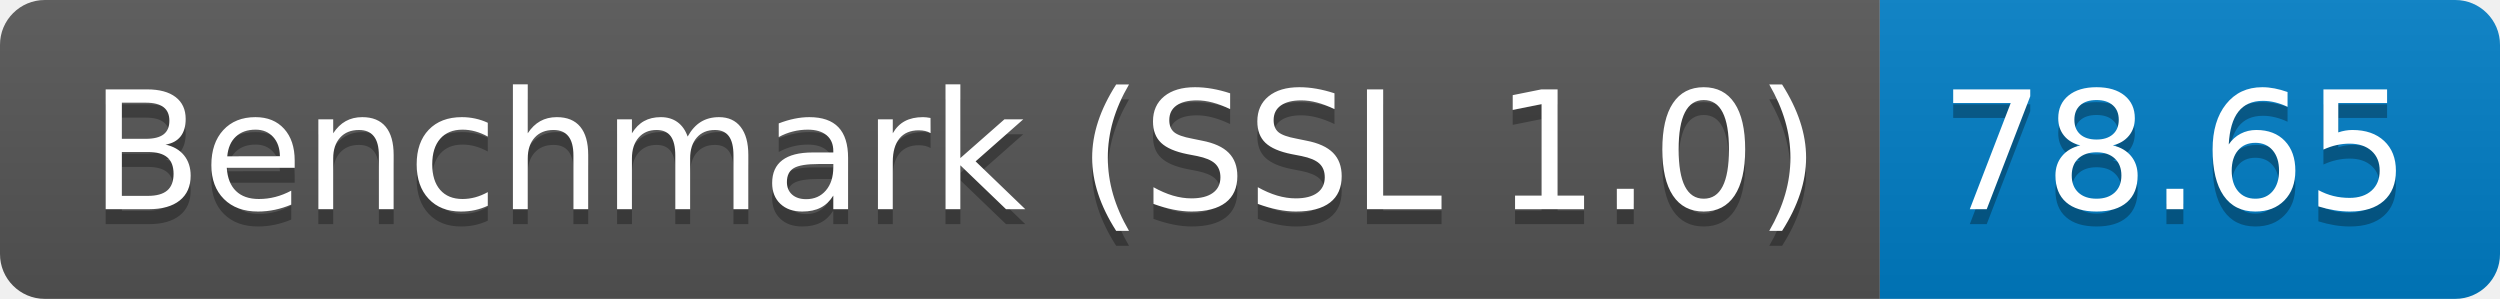
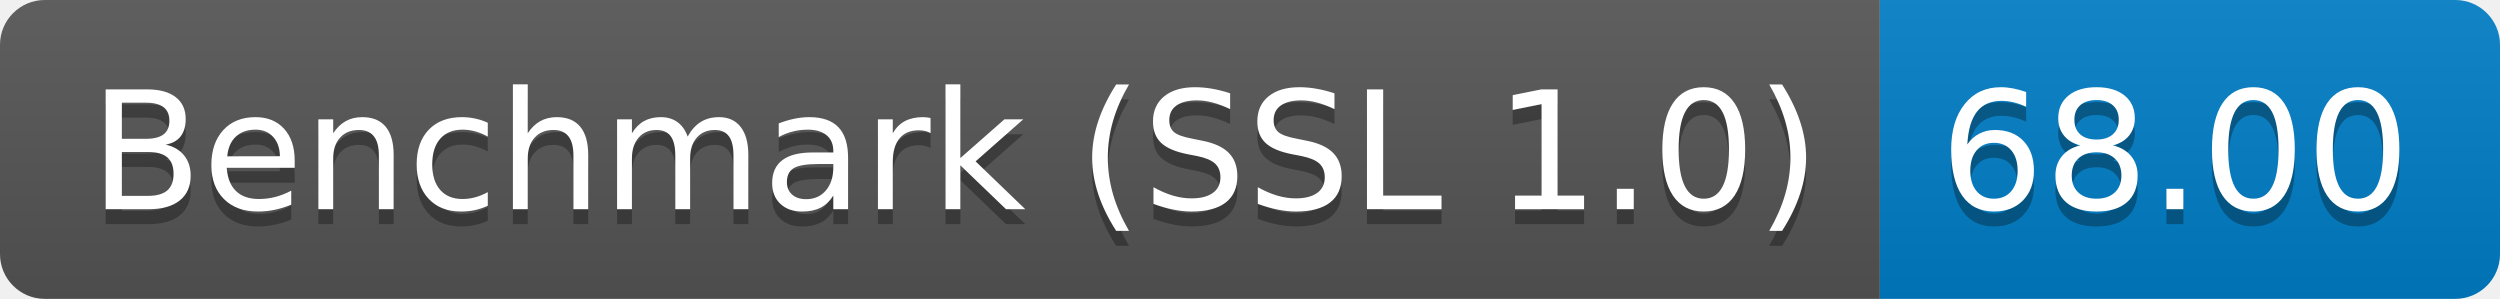
<svg xmlns="http://www.w3.org/2000/svg" height="20" width="167.3">
  <linearGradient id="smooth" x2="0" y2="100%">
    <stop offset="0" stop-color="#bbb" stop-opacity=".1" />
    <stop offset="1" stop-opacity=".1" />
  </linearGradient>
  <clipPath id="round">
    <rect fill="#fff" height="20" rx="3" width="167.3" />
  </clipPath>
  <g clip-path="url(#round)">
    <rect fill="#555" height="20" width="125.8" />
    <rect fill="#007ec6" height="20" width="41.5" x="125.8" />
    <rect fill="url(#smooth)" height="20" width="167.3" />
  </g>
  <g fill="#fff" font-family="DejaVu Sans,Verdana,Geneva,sans-serif" font-size="110" text-anchor="middle">
    <text fill="#010101" fill-opacity=".3" lengthAdjust="spacing" textLength="1158.0" transform="scale(0.1)" x="639.0" y="150">Benchmark (SSL 1.0)</text>
    <text lengthAdjust="spacing" textLength="1158.0" transform="scale(0.1)" x="639.0" y="140">Benchmark (SSL 1.0)</text>
-     <text fill="#010101" fill-opacity=".3" lengthAdjust="spacing" textLength="315.0" transform="scale(0.1)" x="1455.5" y="150">78.65</text>
-     <text lengthAdjust="spacing" textLength="315.0" transform="scale(0.1)" x="1455.5" y="140">78.65</text>
+     <text fill="#010101" fill-opacity=".3" lengthAdjust="spacing" textLength="315.0" transform="scale(0.1)" x="1455.5" y="150">68.00</text>
+     <text lengthAdjust="spacing" textLength="315.0" transform="scale(0.1)" x="1455.5" y="140">68.00</text>
  </g>
</svg>
